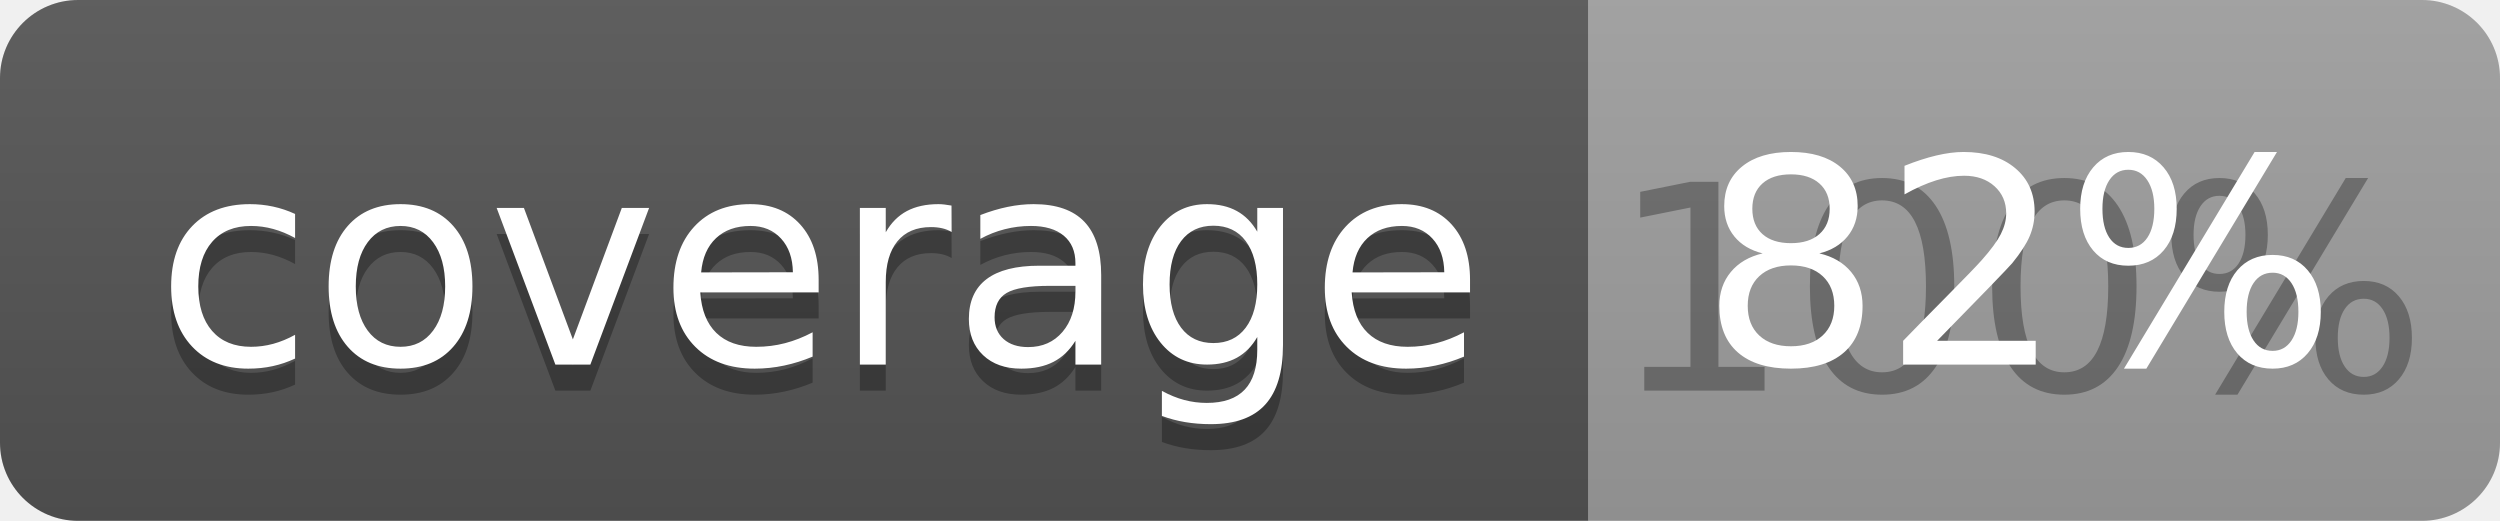
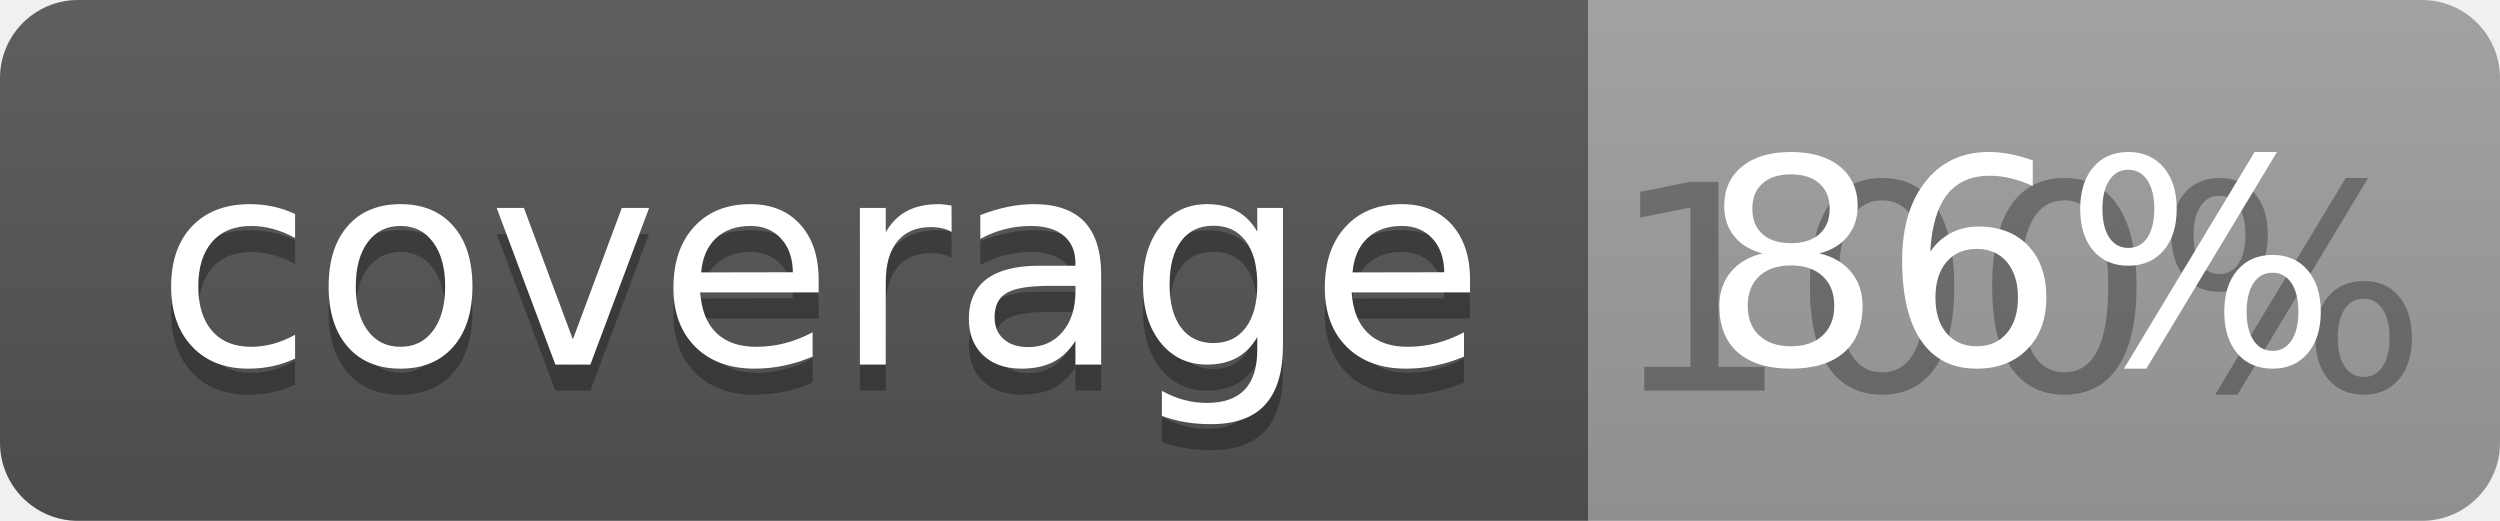
<svg xmlns="http://www.w3.org/2000/svg" width="96" height="20">
  <linearGradient id="b" x2="0" y2="100%">
    <stop offset="0" stop-color="#bbb" stop-opacity=".1" />
    <stop offset="1" stop-opacity=".1" />
  </linearGradient>
  <clipPath id="a">
    <rect width="96" height="20" rx="3" fill="#fff" />
  </clipPath>
  <g clip-path="url(#a)">
    <path fill="#555" d="M0 0h61v20H0z" />
    <path fill="#9F9F9F" d="M61 0h35v20H61z" />
    <path fill="url(#b)" d="M0 0h96v20H0z" />
  </g>
  <g fill="#fff" text-anchor="middle" font-family="DejaVu Sans,Verdana,Geneva,sans-serif" font-size="110">
    <text x="315" y="150" fill="#010101" fill-opacity=".3" transform="scale(.1)" textLength="510">coverage</text>
    <text x="315" y="140" transform="scale(.1)" textLength="510">coverage</text>
    <text x="775" y="150" fill="#010101" fill-opacity=".3" transform="scale(.1)" textLength="250">100%</text>
-     <text x="775" y="140" transform="scale(.1)" textLength="250">82%</text>
+     <text x="775" y="140" transform="scale(.1)" textLength="250">86%</text>
  </g>
</svg>
